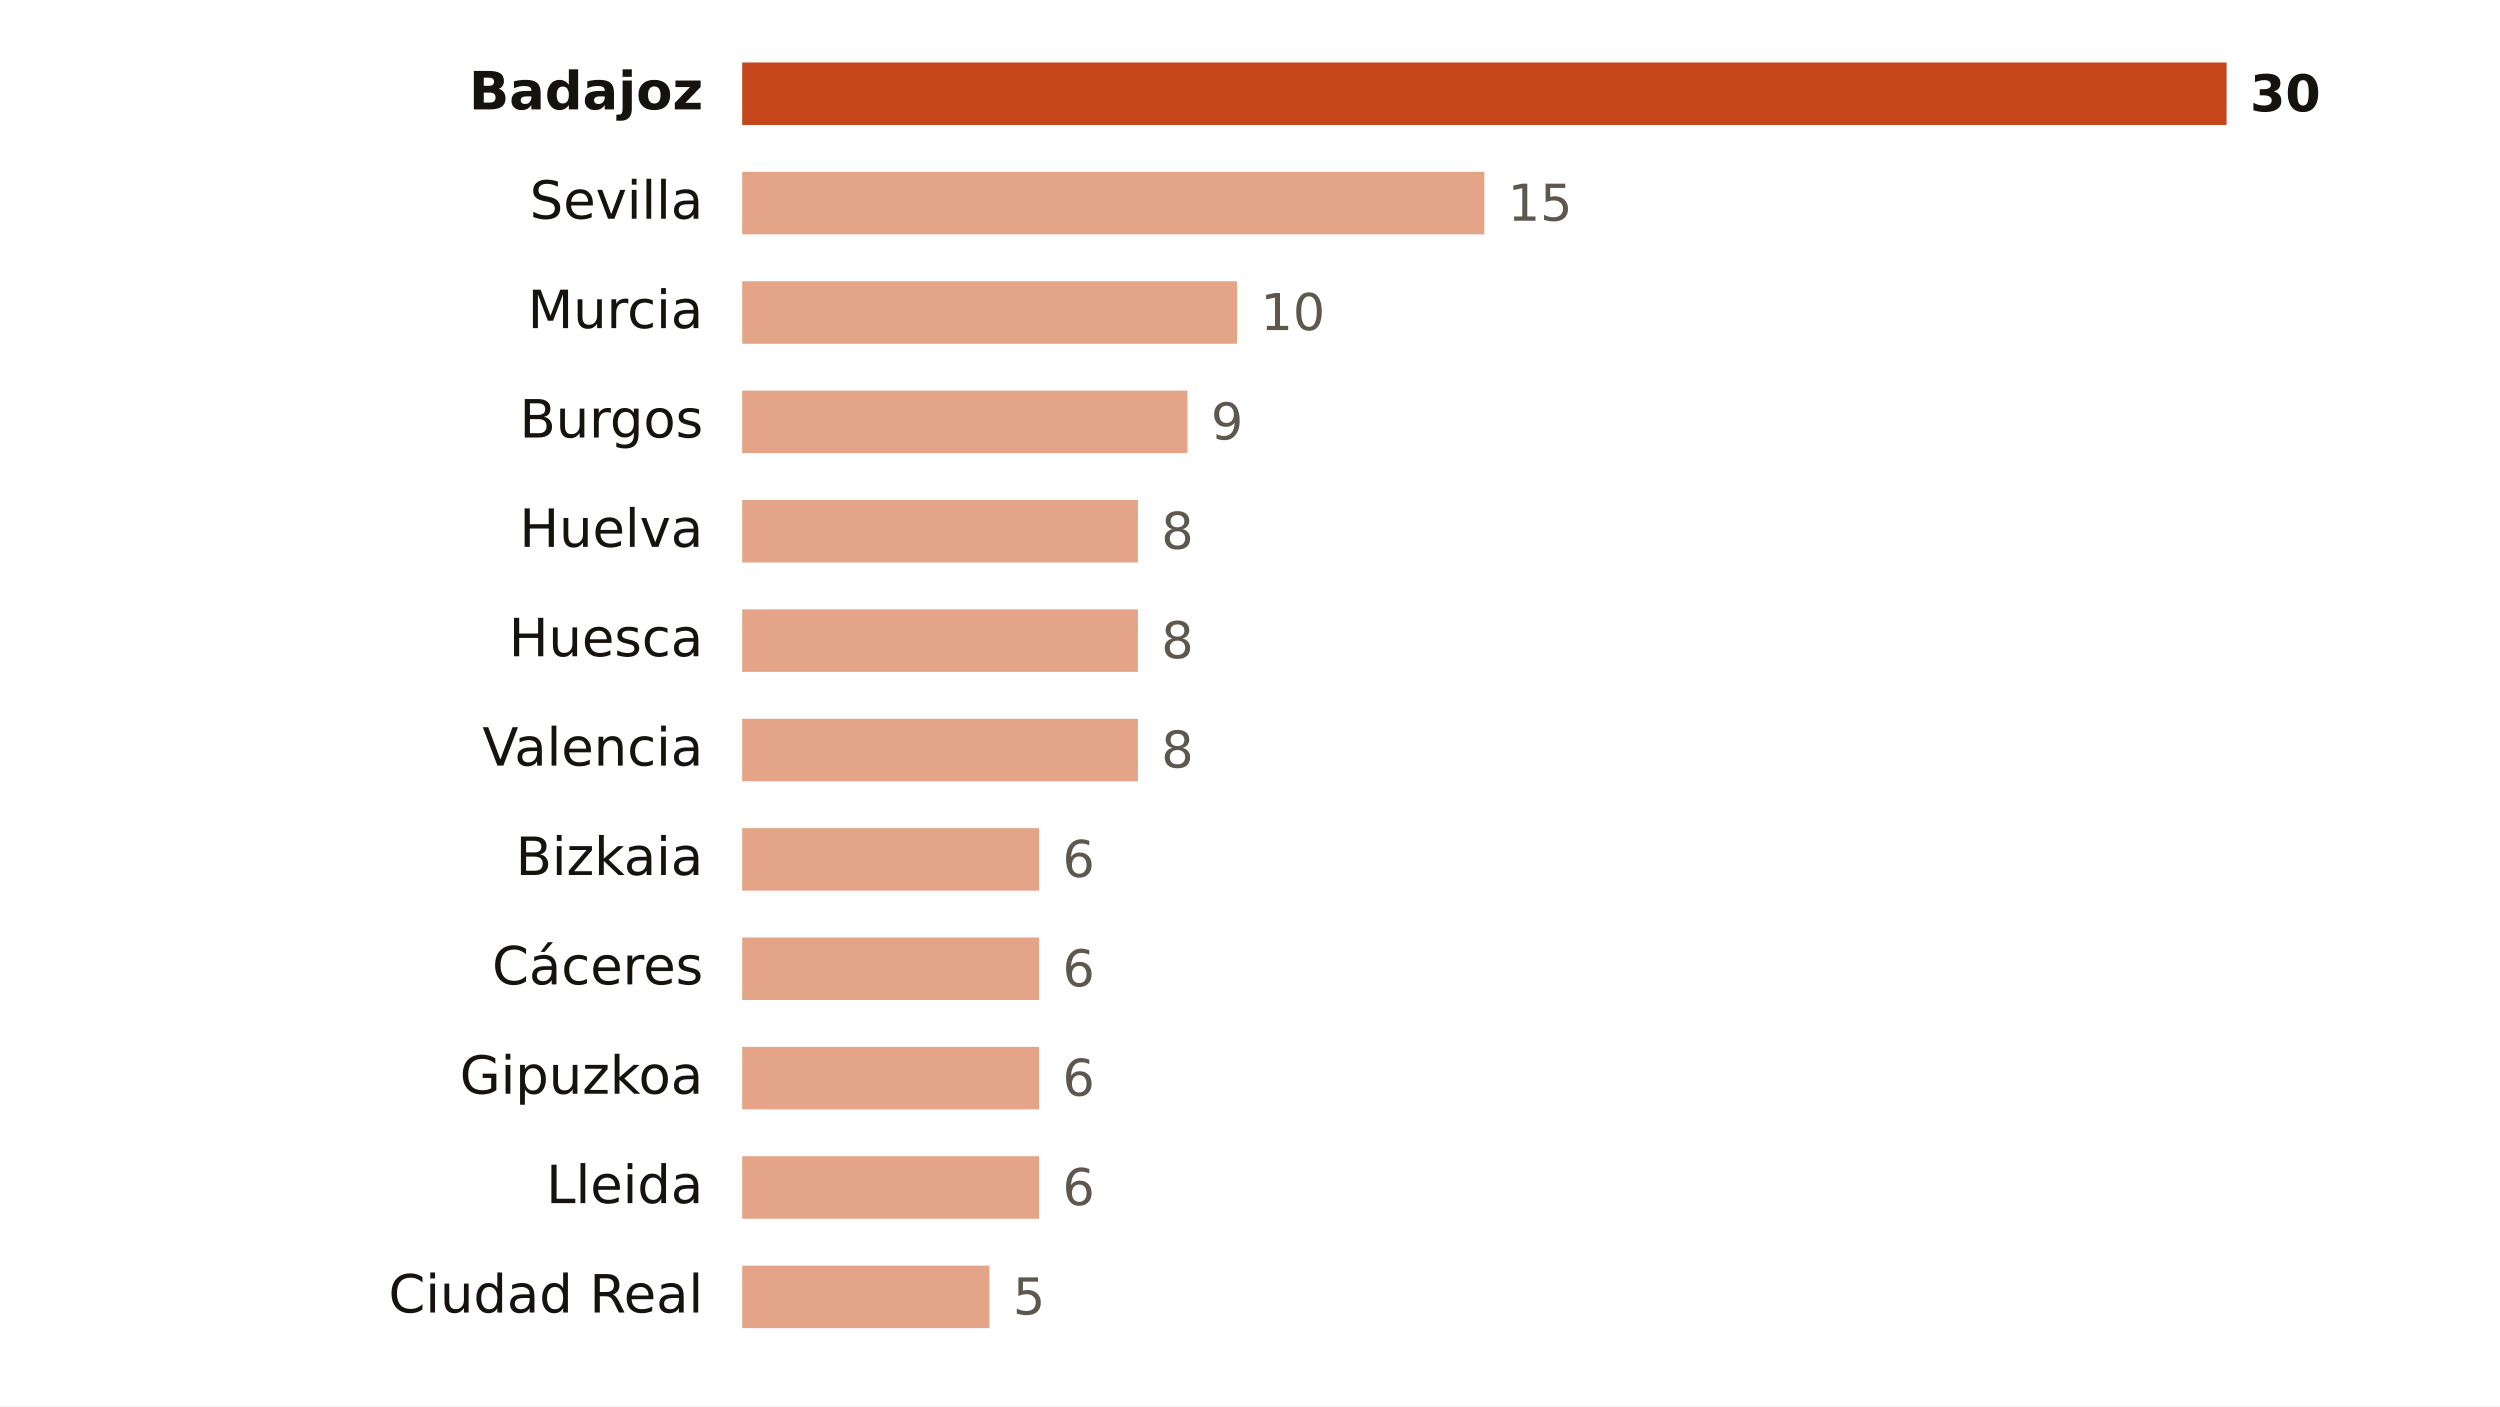
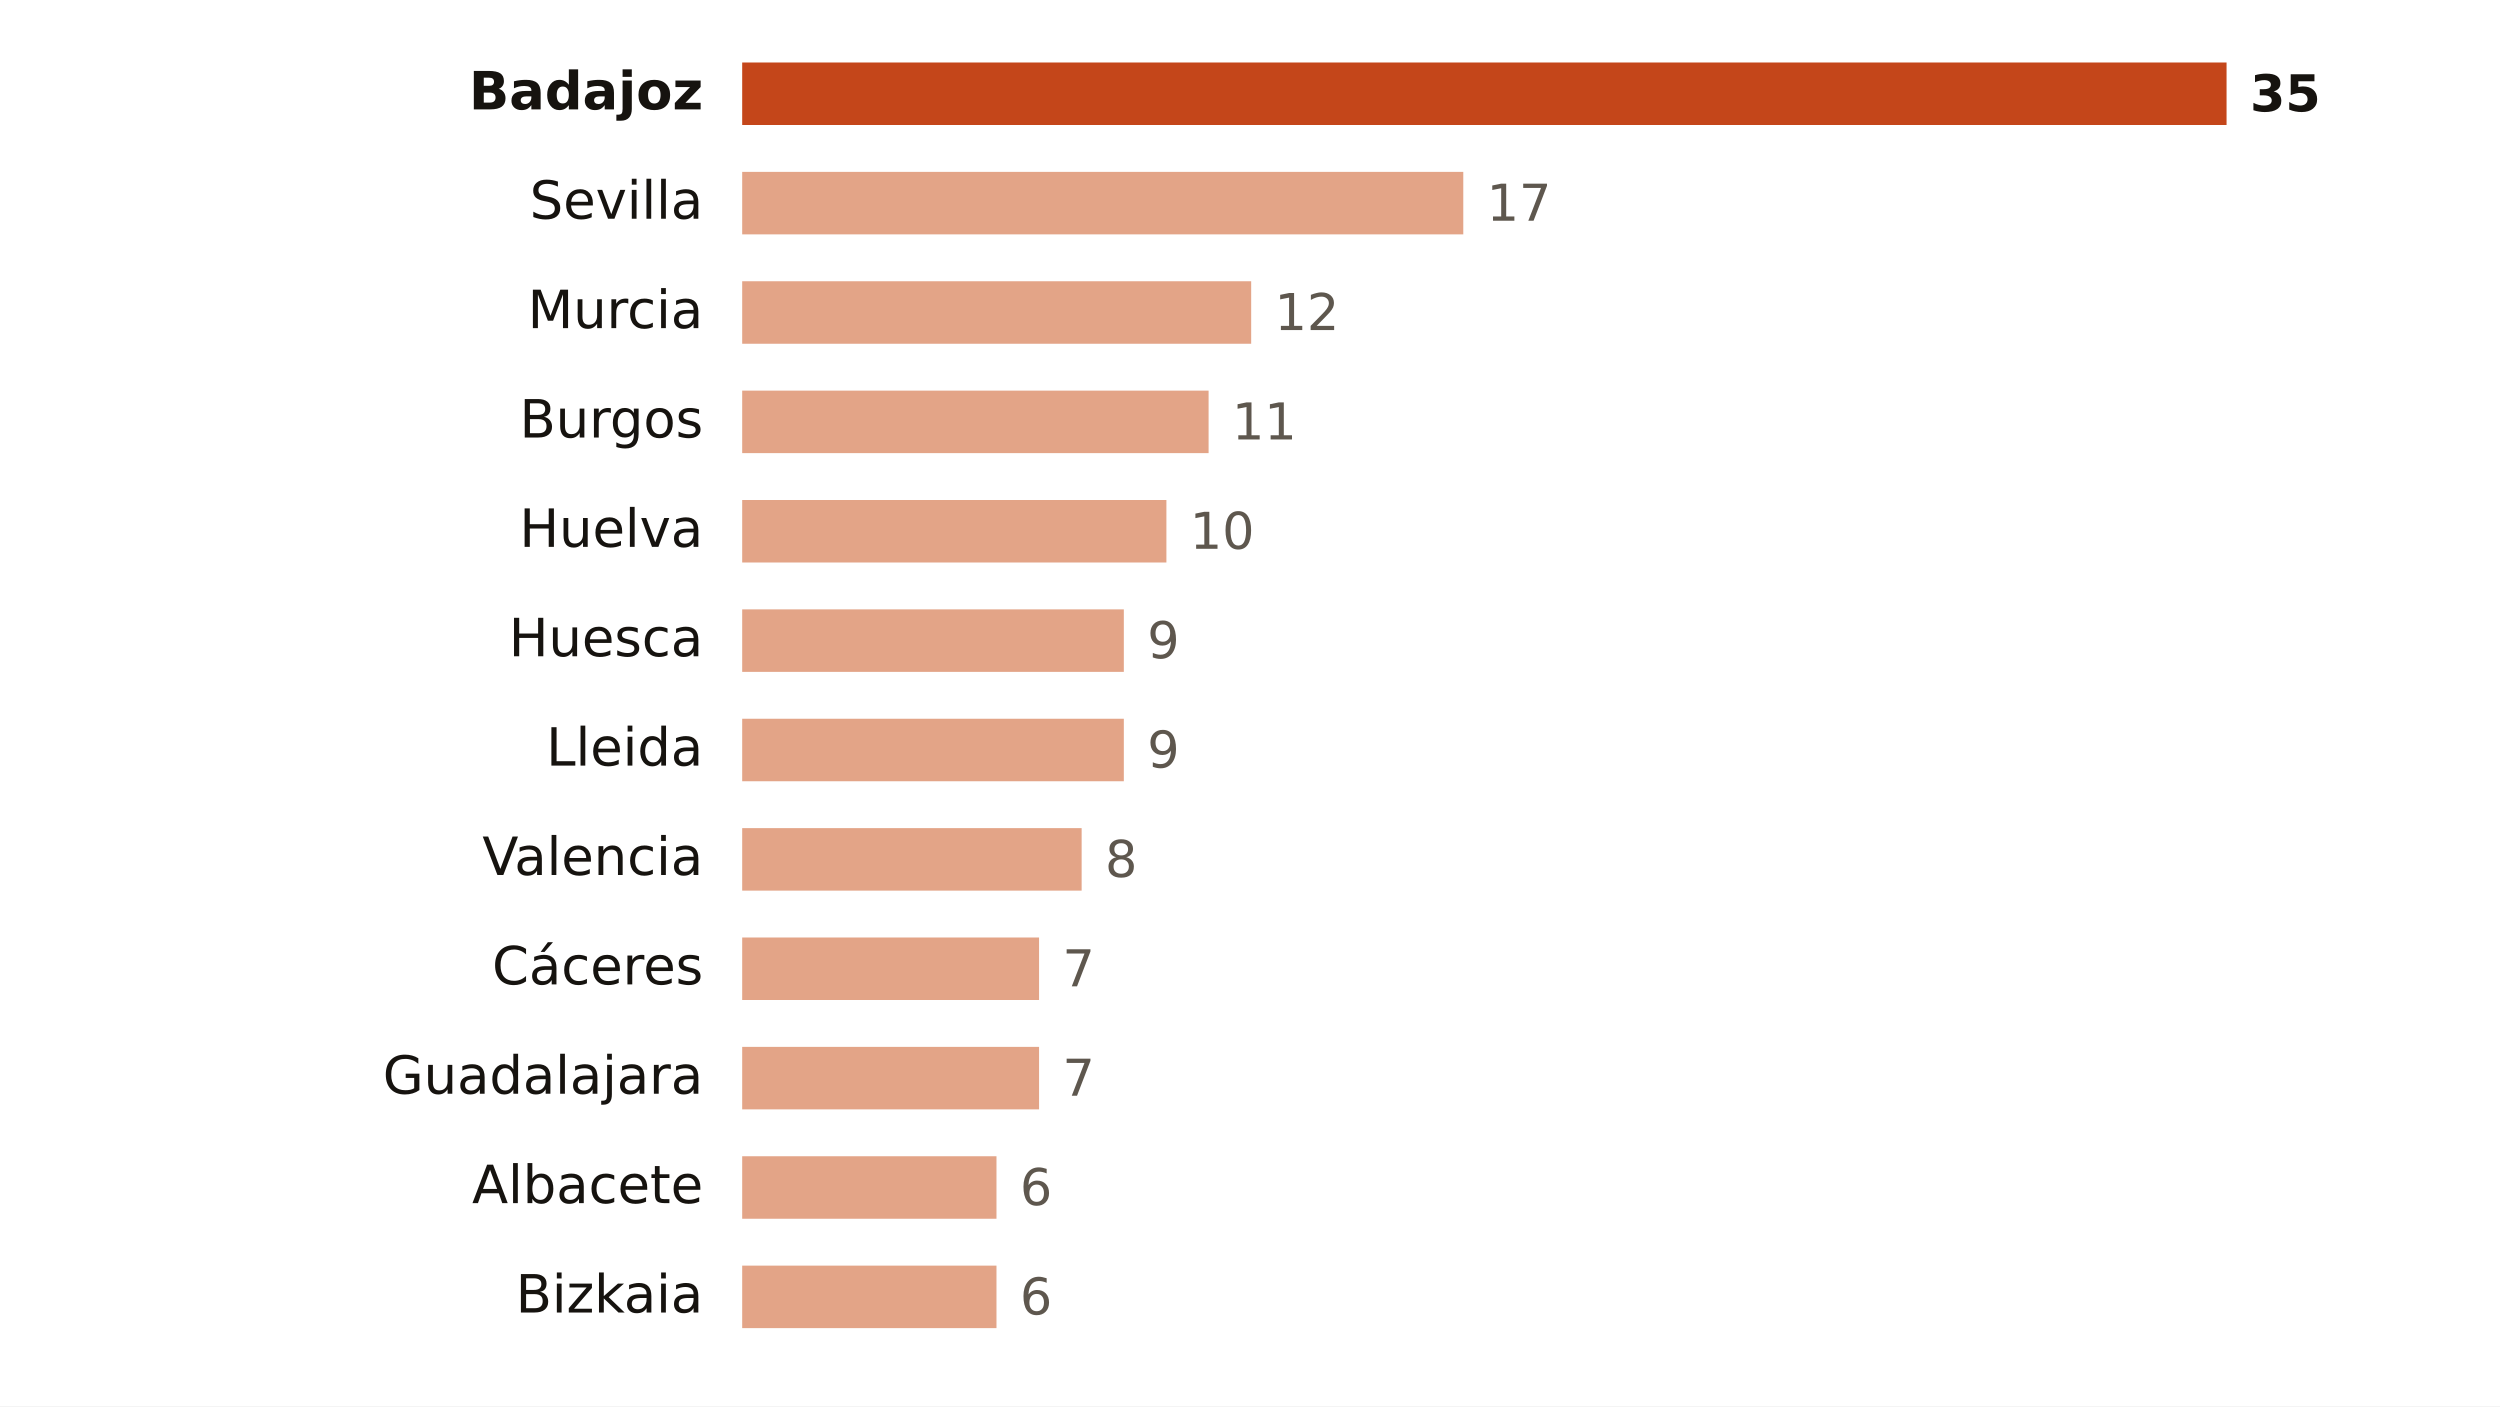
<svg xmlns="http://www.w3.org/2000/svg" viewBox="0 0 640 360" width="640" height="360" role="img" aria-label="Focos de calor por provincia">
  <rect width="640" height="360" fill="#FFFFFF" />
  <text x="180.0" y="28.0" font-size="13.5" fill="#16130F" text-anchor="end" font-weight="600" font-family="Public Sans, DejaVu Sans, Arial, sans-serif">Badajoz</text>
  <rect x="190" y="16" width="380.0" height="16" fill="#C4461A" />
-   <text x="576.0" y="28.5" font-size="13" fill="#16130F" text-anchor="start" font-weight="700" font-family="Public Sans, DejaVu Sans, Arial, sans-serif">30</text>
+   <text x="576.0" y="28.5" font-size="13" fill="#16130F" text-anchor="start" font-weight="700" font-family="Public Sans, DejaVu Sans, Arial, sans-serif">35</text>
  <text x="180.0" y="56.0" font-size="13.5" fill="#16130F" text-anchor="end" font-weight="400" font-family="Public Sans, DejaVu Sans, Arial, sans-serif">Sevilla</text>
-   <rect x="190" y="44" width="190.0" height="16" fill="#E3A487" />
-   <text x="386.0" y="56.5" font-size="13" fill="#5E574E" text-anchor="start" font-weight="500" font-family="Public Sans, DejaVu Sans, Arial, sans-serif">15</text>
+   <rect x="190" y="44" width="184.6" height="16" fill="#E3A487" />
+   <text x="380.6" y="56.5" font-size="13" fill="#5E574E" text-anchor="start" font-weight="500" font-family="Public Sans, DejaVu Sans, Arial, sans-serif">17</text>
  <text x="180.0" y="84.0" font-size="13.5" fill="#16130F" text-anchor="end" font-weight="400" font-family="Public Sans, DejaVu Sans, Arial, sans-serif">Murcia</text>
-   <rect x="190" y="72" width="126.7" height="16" fill="#E3A487" />
-   <text x="322.7" y="84.5" font-size="13" fill="#5E574E" text-anchor="start" font-weight="500" font-family="Public Sans, DejaVu Sans, Arial, sans-serif">10</text>
+   <rect x="190" y="72" width="130.3" height="16" fill="#E3A487" />
+   <text x="326.3" y="84.5" font-size="13" fill="#5E574E" text-anchor="start" font-weight="500" font-family="Public Sans, DejaVu Sans, Arial, sans-serif">12</text>
  <text x="180.0" y="112.0" font-size="13.5" fill="#16130F" text-anchor="end" font-weight="400" font-family="Public Sans, DejaVu Sans, Arial, sans-serif">Burgos</text>
-   <rect x="190" y="100" width="114.0" height="16" fill="#E3A487" />
-   <text x="310.0" y="112.5" font-size="13" fill="#5E574E" text-anchor="start" font-weight="500" font-family="Public Sans, DejaVu Sans, Arial, sans-serif">9</text>
+   <rect x="190" y="100" width="119.4" height="16" fill="#E3A487" />
+   <text x="315.4" y="112.5" font-size="13" fill="#5E574E" text-anchor="start" font-weight="500" font-family="Public Sans, DejaVu Sans, Arial, sans-serif">11</text>
  <text x="180.0" y="140.0" font-size="13.5" fill="#16130F" text-anchor="end" font-weight="400" font-family="Public Sans, DejaVu Sans, Arial, sans-serif">Huelva</text>
-   <rect x="190" y="128" width="101.3" height="16" fill="#E3A487" />
-   <text x="297.3" y="140.5" font-size="13" fill="#5E574E" text-anchor="start" font-weight="500" font-family="Public Sans, DejaVu Sans, Arial, sans-serif">8</text>
+   <rect x="190" y="128" width="108.6" height="16" fill="#E3A487" />
+   <text x="304.6" y="140.5" font-size="13" fill="#5E574E" text-anchor="start" font-weight="500" font-family="Public Sans, DejaVu Sans, Arial, sans-serif">10</text>
  <text x="180.0" y="168.0" font-size="13.5" fill="#16130F" text-anchor="end" font-weight="400" font-family="Public Sans, DejaVu Sans, Arial, sans-serif">Huesca</text>
-   <rect x="190" y="156" width="101.3" height="16" fill="#E3A487" />
-   <text x="297.3" y="168.5" font-size="13" fill="#5E574E" text-anchor="start" font-weight="500" font-family="Public Sans, DejaVu Sans, Arial, sans-serif">8</text>
-   <text x="180.0" y="196.0" font-size="13.5" fill="#16130F" text-anchor="end" font-weight="400" font-family="Public Sans, DejaVu Sans, Arial, sans-serif">Valencia</text>
-   <rect x="190" y="184" width="101.3" height="16" fill="#E3A487" />
-   <text x="297.3" y="196.5" font-size="13" fill="#5E574E" text-anchor="start" font-weight="500" font-family="Public Sans, DejaVu Sans, Arial, sans-serif">8</text>
-   <text x="180.0" y="224.0" font-size="13.5" fill="#16130F" text-anchor="end" font-weight="400" font-family="Public Sans, DejaVu Sans, Arial, sans-serif">Bizkaia</text>
-   <rect x="190" y="212" width="76.0" height="16" fill="#E3A487" />
-   <text x="272.0" y="224.5" font-size="13" fill="#5E574E" text-anchor="start" font-weight="500" font-family="Public Sans, DejaVu Sans, Arial, sans-serif">6</text>
+   <rect x="190" y="156" width="97.7" height="16" fill="#E3A487" />
+   <text x="293.7" y="168.5" font-size="13" fill="#5E574E" text-anchor="start" font-weight="500" font-family="Public Sans, DejaVu Sans, Arial, sans-serif">9</text>
+   <text x="180.0" y="196.0" font-size="13.5" fill="#16130F" text-anchor="end" font-weight="400" font-family="Public Sans, DejaVu Sans, Arial, sans-serif">Lleida</text>
+   <rect x="190" y="184" width="97.7" height="16" fill="#E3A487" />
+   <text x="293.7" y="196.5" font-size="13" fill="#5E574E" text-anchor="start" font-weight="500" font-family="Public Sans, DejaVu Sans, Arial, sans-serif">9</text>
+   <text x="180.0" y="224.0" font-size="13.5" fill="#16130F" text-anchor="end" font-weight="400" font-family="Public Sans, DejaVu Sans, Arial, sans-serif">Valencia</text>
+   <rect x="190" y="212" width="86.9" height="16" fill="#E3A487" />
+   <text x="282.9" y="224.5" font-size="13" fill="#5E574E" text-anchor="start" font-weight="500" font-family="Public Sans, DejaVu Sans, Arial, sans-serif">8</text>
  <text x="180.0" y="252.0" font-size="13.5" fill="#16130F" text-anchor="end" font-weight="400" font-family="Public Sans, DejaVu Sans, Arial, sans-serif">Cáceres</text>
  <rect x="190" y="240" width="76.0" height="16" fill="#E3A487" />
-   <text x="272.0" y="252.5" font-size="13" fill="#5E574E" text-anchor="start" font-weight="500" font-family="Public Sans, DejaVu Sans, Arial, sans-serif">6</text>
-   <text x="180.0" y="280.0" font-size="13.5" fill="#16130F" text-anchor="end" font-weight="400" font-family="Public Sans, DejaVu Sans, Arial, sans-serif">Gipuzkoa</text>
+   <text x="272.0" y="252.5" font-size="13" fill="#5E574E" text-anchor="start" font-weight="500" font-family="Public Sans, DejaVu Sans, Arial, sans-serif">7</text>
+   <text x="180.0" y="280.0" font-size="13.5" fill="#16130F" text-anchor="end" font-weight="400" font-family="Public Sans, DejaVu Sans, Arial, sans-serif">Guadalajara</text>
  <rect x="190" y="268" width="76.0" height="16" fill="#E3A487" />
-   <text x="272.0" y="280.5" font-size="13" fill="#5E574E" text-anchor="start" font-weight="500" font-family="Public Sans, DejaVu Sans, Arial, sans-serif">6</text>
-   <text x="180.0" y="308.0" font-size="13.5" fill="#16130F" text-anchor="end" font-weight="400" font-family="Public Sans, DejaVu Sans, Arial, sans-serif">Lleida</text>
-   <rect x="190" y="296" width="76.0" height="16" fill="#E3A487" />
-   <text x="272.0" y="308.5" font-size="13" fill="#5E574E" text-anchor="start" font-weight="500" font-family="Public Sans, DejaVu Sans, Arial, sans-serif">6</text>
-   <text x="180.0" y="336.0" font-size="13.5" fill="#16130F" text-anchor="end" font-weight="400" font-family="Public Sans, DejaVu Sans, Arial, sans-serif">Ciudad Real</text>
-   <rect x="190" y="324" width="63.3" height="16" fill="#E3A487" />
-   <text x="259.3" y="336.5" font-size="13" fill="#5E574E" text-anchor="start" font-weight="500" font-family="Public Sans, DejaVu Sans, Arial, sans-serif">5</text>
+   <text x="272.0" y="280.5" font-size="13" fill="#5E574E" text-anchor="start" font-weight="500" font-family="Public Sans, DejaVu Sans, Arial, sans-serif">7</text>
+   <text x="180.0" y="308.0" font-size="13.5" fill="#16130F" text-anchor="end" font-weight="400" font-family="Public Sans, DejaVu Sans, Arial, sans-serif">Albacete</text>
+   <rect x="190" y="296" width="65.1" height="16" fill="#E3A487" />
+   <text x="261.1" y="308.5" font-size="13" fill="#5E574E" text-anchor="start" font-weight="500" font-family="Public Sans, DejaVu Sans, Arial, sans-serif">6</text>
+   <text x="180.0" y="336.0" font-size="13.5" fill="#16130F" text-anchor="end" font-weight="400" font-family="Public Sans, DejaVu Sans, Arial, sans-serif">Bizkaia</text>
+   <rect x="190" y="324" width="65.1" height="16" fill="#E3A487" />
+   <text x="261.1" y="336.5" font-size="13" fill="#5E574E" text-anchor="start" font-weight="500" font-family="Public Sans, DejaVu Sans, Arial, sans-serif">6</text>
</svg>
